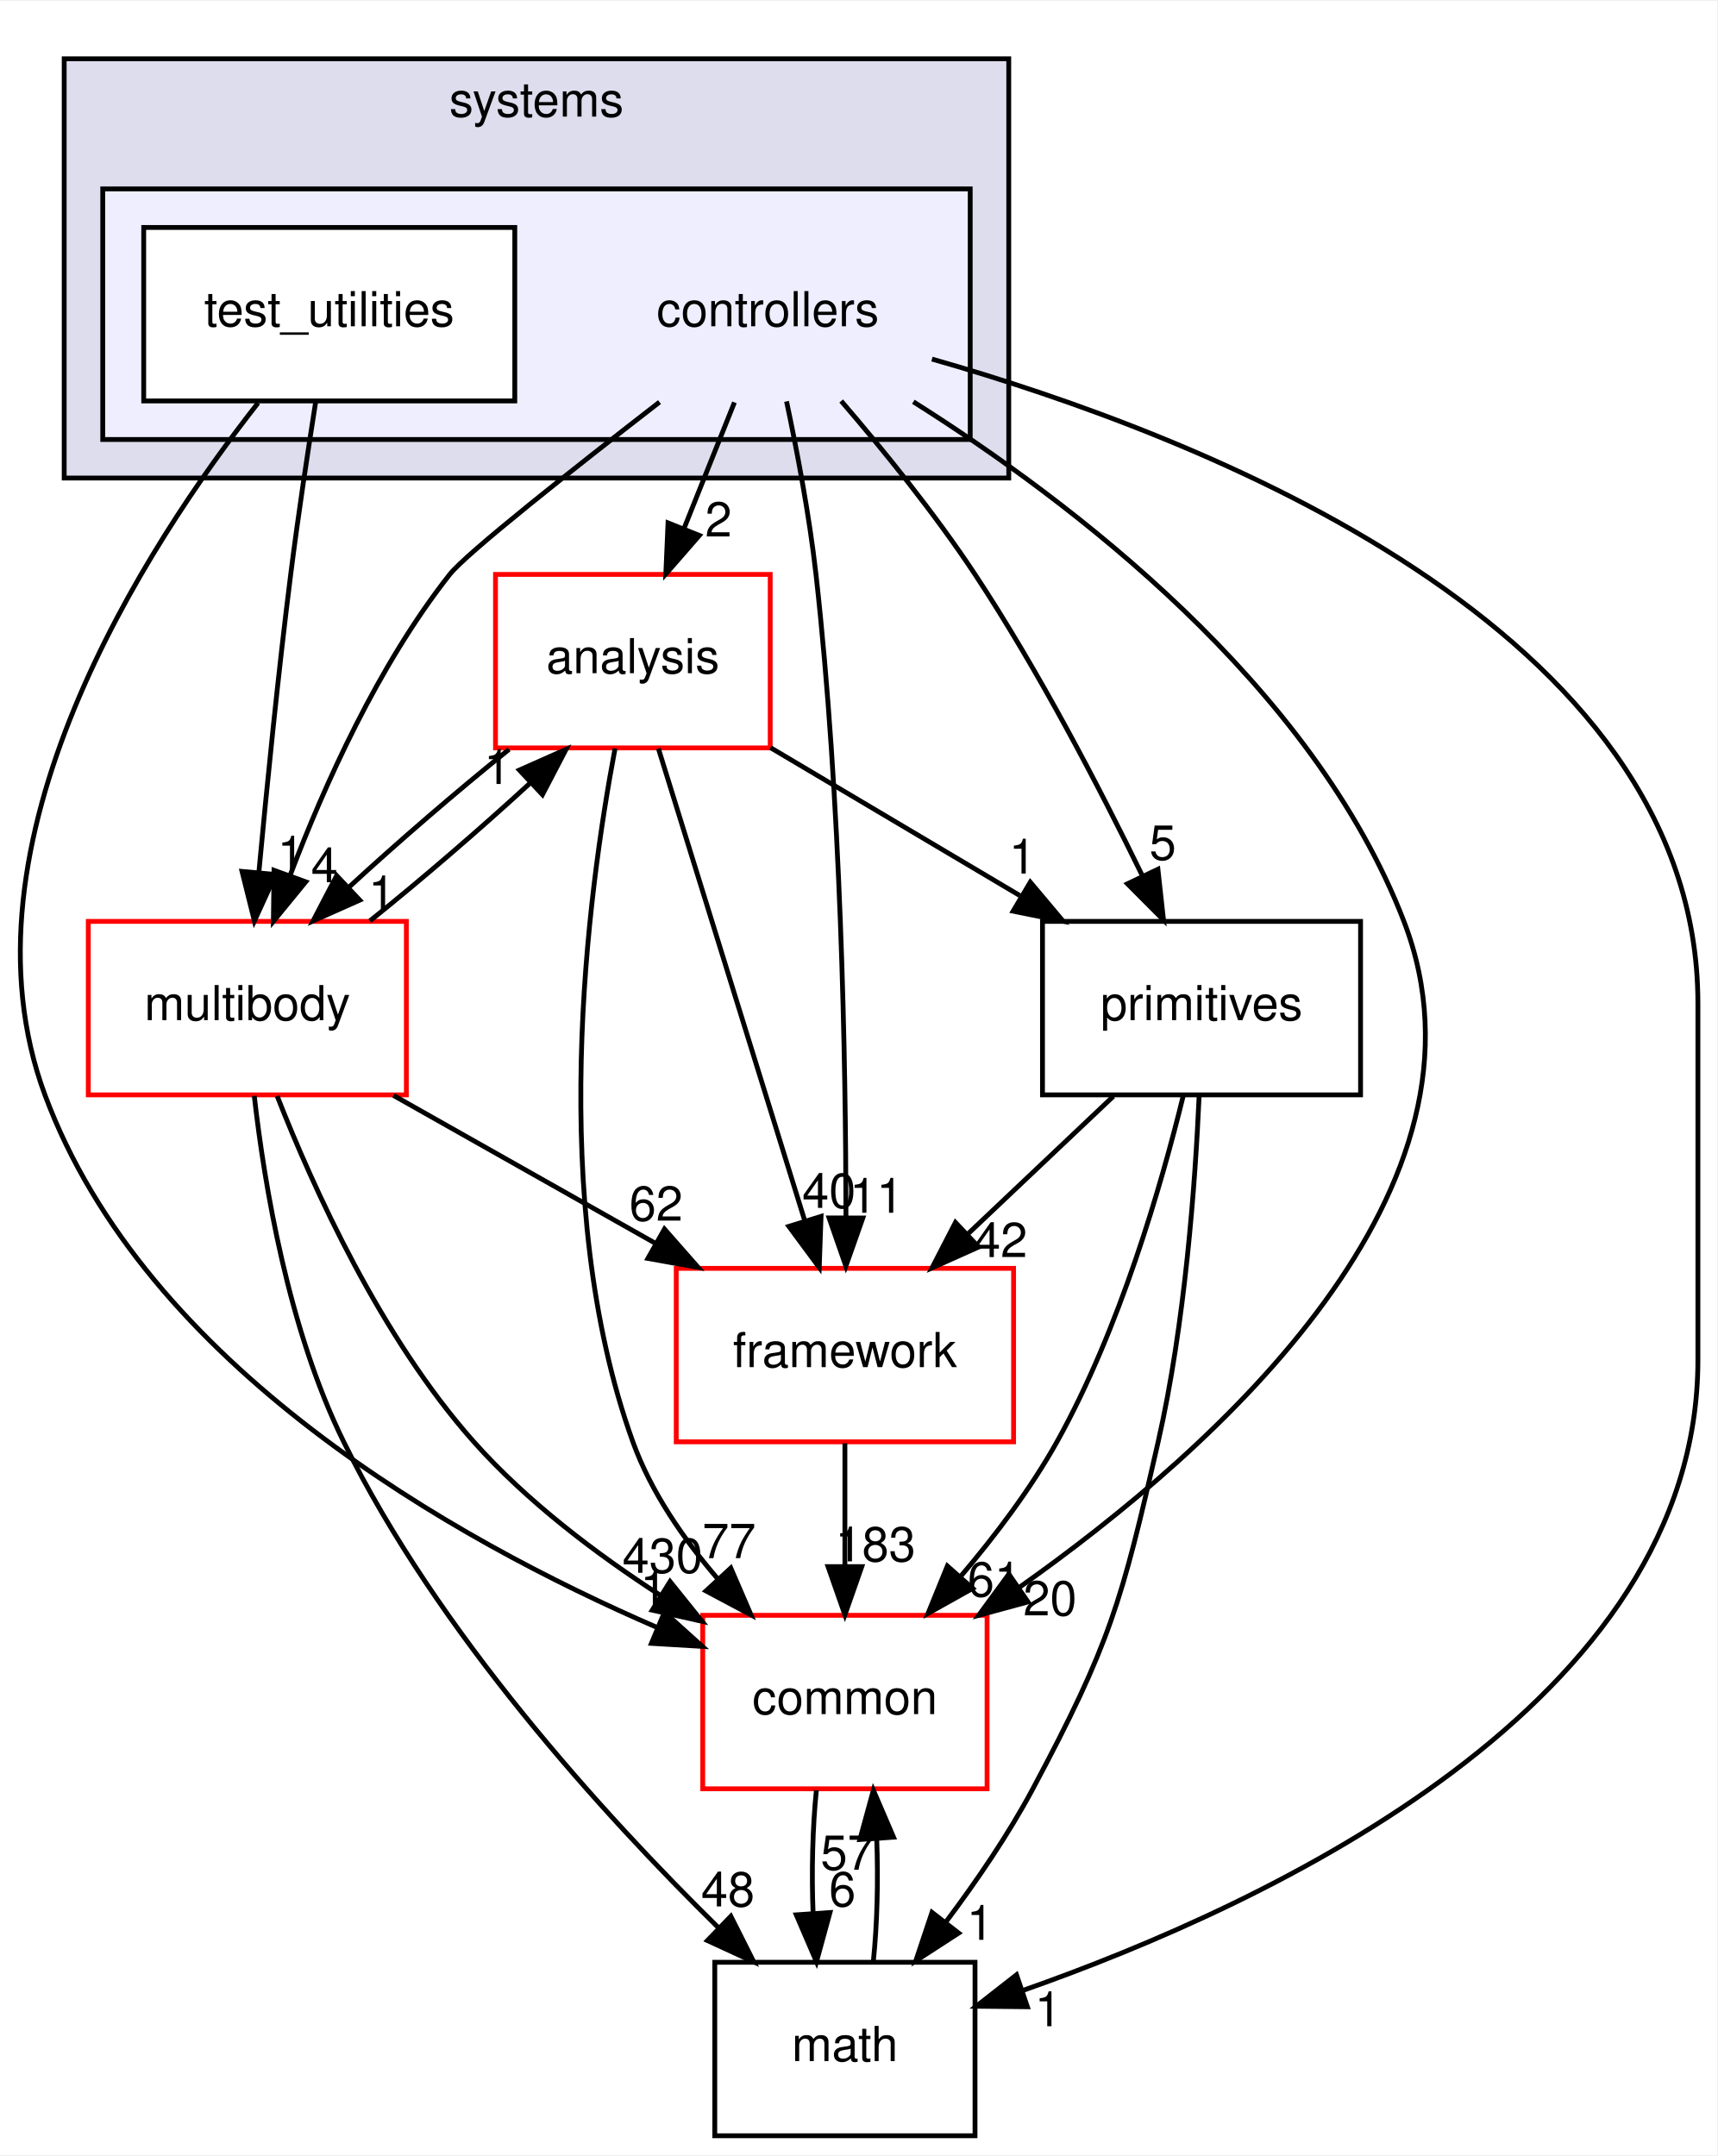
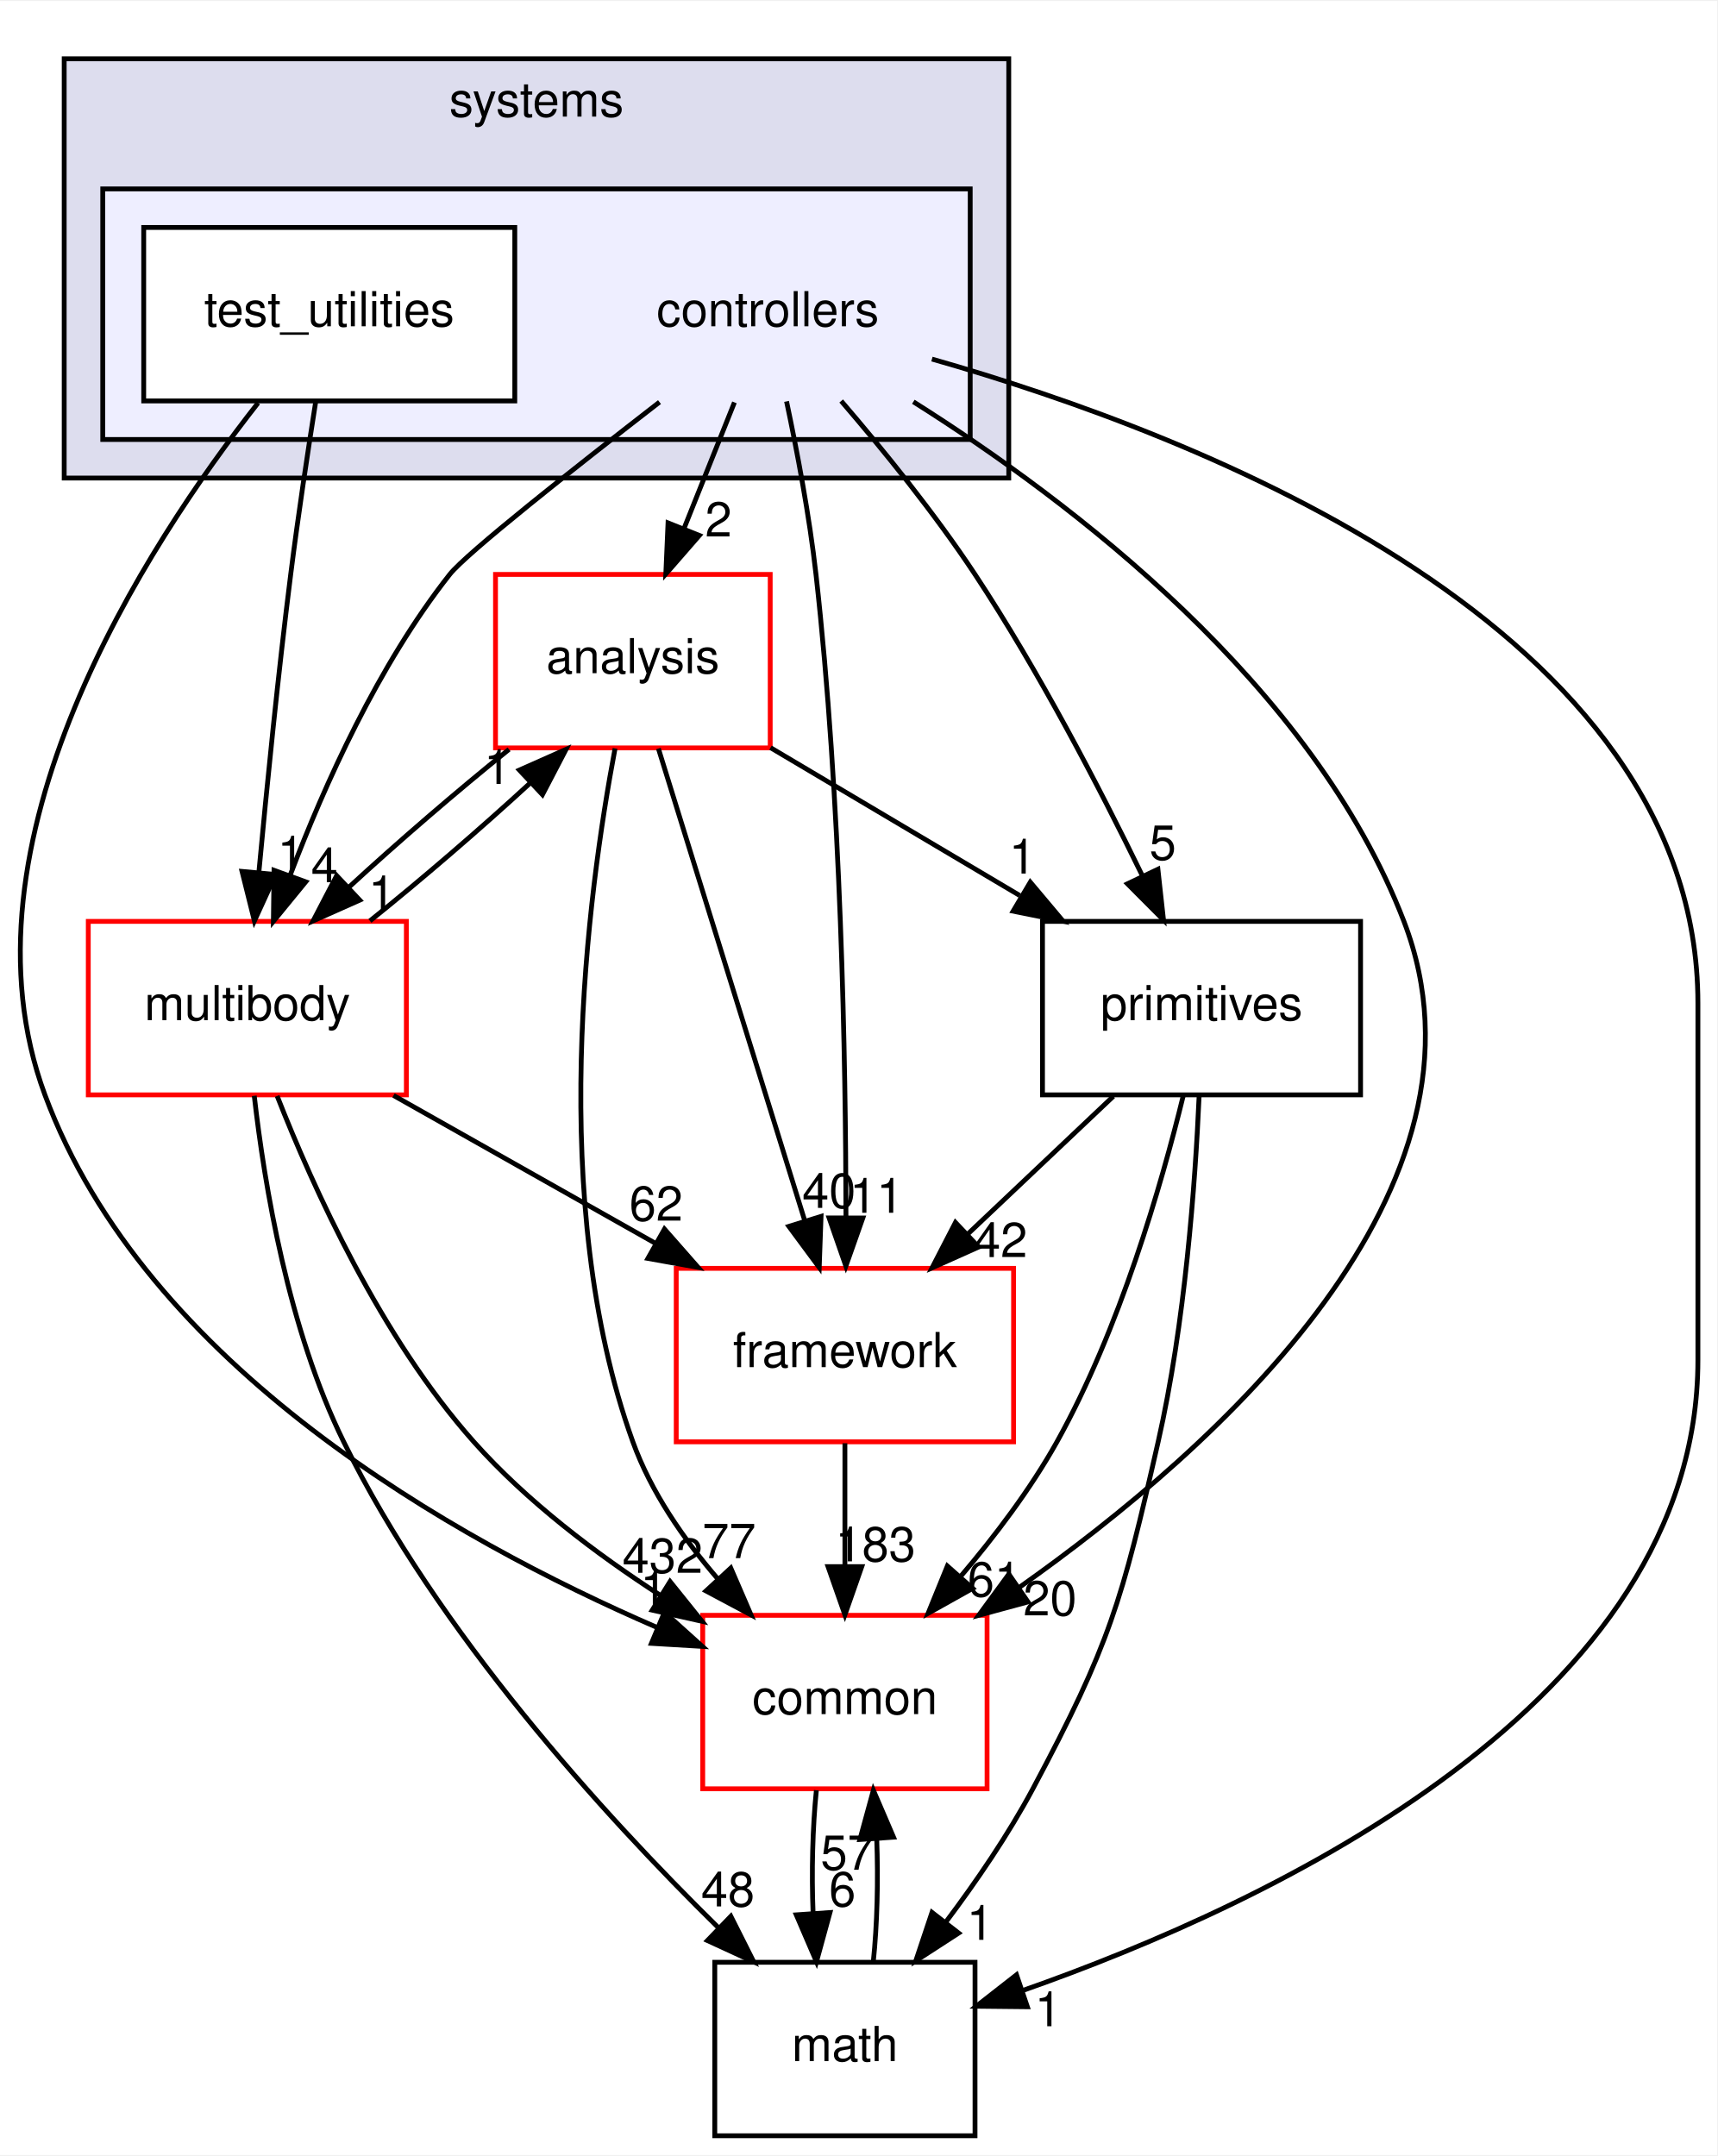
<svg xmlns="http://www.w3.org/2000/svg" xmlns:xlink="http://www.w3.org/1999/xlink" width="356pt" height="447pt" viewBox="0.00 0.00 356.32 447.00">
  <g id="graph0" class="graph" transform="scale(1 1) rotate(0) translate(4 443)">
    <polygon fill="white" stroke="transparent" points="-4,4 -4,-443 352.32,-443 352.32,4 -4,4" />
    <g id="clust1" class="cluster">
      <g id="a_clust1">
        <a xlink:href="dir_b7a0e33b407baa23d8a077e33033c988.html" target="_top" xlink:title="systems">
          <polygon fill="#ddddee" stroke="black" points="9.32,-344 9.32,-431 205.32,-431 205.32,-344 9.32,-344" />
          <text text-anchor="middle" x="107.32" y="-419" font-family="Helvetica,sans-Serif" font-size="10.00">systems</text>
        </a>
      </g>
    </g>
    <g id="clust2" class="cluster">
      <g id="a_clust2">
        <a xlink:href="dir_2f3b38a11a8c8b47ab034de75b118c79.html" target="_top">
          <polygon fill="#eeeeff" stroke="black" points="17.32,-352 17.32,-404 197.32,-404 197.32,-352 17.32,-352" />
        </a>
      </g>
    </g>
    <g id="node1" class="node">
      <text text-anchor="middle" x="155.32" y="-375.5" font-family="Helvetica,sans-Serif" font-size="10.00">controllers</text>
    </g>
    <g id="node3" class="node">
      <g id="a_node3">
        <a xlink:href="dir_9f920ef99dcb5f2ba14ba6c3f54b363c.html" target="_top" xlink:title="analysis">
          <polygon fill="white" stroke="red" points="155.82,-324 98.82,-324 98.82,-288 155.82,-288 155.82,-324" />
          <text text-anchor="middle" x="127.32" y="-303.5" font-family="Helvetica,sans-Serif" font-size="10.00">analysis</text>
        </a>
      </g>
    </g>
    <g id="edge15" class="edge">
      <path fill="none" stroke="black" d="M148.4,-359.7C145.24,-351.81 141.44,-342.3 137.94,-333.55" />
      <polygon fill="black" stroke="black" points="141.12,-332.09 134.16,-324.1 134.62,-334.69 141.12,-332.09" />
      <g id="a_edge15-headlabel">
        <a xlink:href="dir_000099_000097.html" target="_top" xlink:title="2">
          <text text-anchor="middle" x="145.09" y="-331.87" font-family="Helvetica,sans-Serif" font-size="10.00">2</text>
        </a>
      </g>
    </g>
    <g id="node4" class="node">
      <g id="a_node4">
        <a xlink:href="dir_39b8b3c6654246a9c12332c930bc7d3f.html" target="_top" xlink:title="multibody">
          <polygon fill="white" stroke="red" points="80.32,-252 14.32,-252 14.32,-216 80.32,-216 80.32,-252" />
          <text text-anchor="middle" x="47.32" y="-231.5" font-family="Helvetica,sans-Serif" font-size="10.00">multibody</text>
        </a>
      </g>
    </g>
    <g id="edge16" class="edge">
      <path fill="none" stroke="black" d="M132.85,-359.76C115.1,-346.01 92.75,-328.36 89.32,-324 74.5,-305.21 63.33,-280.34 56.24,-261.66" />
      <polygon fill="black" stroke="black" points="59.44,-260.21 52.73,-252.01 52.86,-262.6 59.44,-260.21" />
      <g id="a_edge16-headlabel">
        <a xlink:href="dir_000099_000065.html" target="_top" xlink:title="4">
          <text text-anchor="middle" x="63.33" y="-260.12" font-family="Helvetica,sans-Serif" font-size="10.00">4</text>
        </a>
      </g>
    </g>
    <g id="node5" class="node">
      <g id="a_node5">
        <a xlink:href="dir_fc0178d6978c9fa2cad6ef3e048a60a7.html" target="_top" xlink:title="math">
          <polygon fill="none" stroke="black" points="198.32,-36 144.32,-36 144.32,0 198.32,0 198.32,-36" />
          <text text-anchor="middle" x="171.32" y="-15.5" font-family="Helvetica,sans-Serif" font-size="10.00">math</text>
        </a>
      </g>
    </g>
    <g id="edge17" class="edge">
      <path fill="none" stroke="black" d="M189.38,-368.69C244.78,-352.92 348.32,-313 348.32,-235 348.32,-235 348.32,-235 348.32,-161 348.32,-89.75 259.99,-48.31 208.12,-30.11" />
      <polygon fill="black" stroke="black" points="209.18,-26.77 198.59,-26.88 206.93,-33.4 209.18,-26.77" />
      <g id="a_edge17-headlabel">
        <a xlink:href="dir_000099_000015.html" target="_top" xlink:title="1">
          <text text-anchor="middle" x="213.49" y="-22.73" font-family="Helvetica,sans-Serif" font-size="10.00">1</text>
        </a>
      </g>
    </g>
    <g id="node6" class="node">
      <g id="a_node6">
        <a xlink:href="dir_2186f45272e5c29e3ac18ec762ab7501.html" target="_top" xlink:title="framework">
          <polygon fill="white" stroke="red" points="206.32,-180 136.32,-180 136.32,-144 206.32,-144 206.32,-180" />
          <text text-anchor="middle" x="171.32" y="-159.5" font-family="Helvetica,sans-Serif" font-size="10.00">framework</text>
        </a>
      </g>
    </g>
    <g id="edge18" class="edge">
      <path fill="none" stroke="black" d="M159.21,-359.91C161.4,-349.58 163.96,-336.1 165.32,-324 170.54,-277.5 171.5,-223.03 171.54,-190.86" />
      <polygon fill="black" stroke="black" points="175.04,-190.45 171.52,-180.46 168.04,-190.46 175.04,-190.45" />
      <g id="a_edge18-headlabel">
        <a xlink:href="dir_000099_000102.html" target="_top" xlink:title="11">
          <text text-anchor="middle" x="177.88" y="-191.54" font-family="Helvetica,sans-Serif" font-size="10.00">11</text>
        </a>
      </g>
    </g>
    <g id="node7" class="node">
      <g id="a_node7">
        <a xlink:href="dir_55f8630d5466d97e74952e939680a0a0.html" target="_top" xlink:title="primitives">
          <polygon fill="none" stroke="black" points="278.32,-252 212.32,-252 212.32,-216 278.32,-216 278.32,-252" />
          <text text-anchor="middle" x="245.32" y="-231.5" font-family="Helvetica,sans-Serif" font-size="10.00">primitives</text>
        </a>
      </g>
    </g>
    <g id="edge19" class="edge">
      <path fill="none" stroke="black" d="M170.55,-359.99C179.21,-349.91 189.96,-336.66 198.32,-324 211.56,-303.95 224.14,-279.75 232.95,-261.66" />
      <polygon fill="black" stroke="black" points="236.27,-262.82 237.43,-252.29 229.95,-259.8 236.27,-262.82" />
      <g id="a_edge19-headlabel">
        <a xlink:href="dir_000099_000106.html" target="_top" xlink:title="5">
          <text text-anchor="middle" x="237.28" y="-264.79" font-family="Helvetica,sans-Serif" font-size="10.00">5</text>
        </a>
      </g>
    </g>
    <g id="node8" class="node">
      <g id="a_node8">
        <a xlink:href="dir_a36da230f0956f48b11c85f7d599788f.html" target="_top" xlink:title="common">
          <polygon fill="white" stroke="red" points="200.82,-108 141.82,-108 141.82,-72 200.82,-72 200.82,-108" />
          <text text-anchor="middle" x="171.32" y="-87.5" font-family="Helvetica,sans-Serif" font-size="10.00">common</text>
        </a>
      </g>
    </g>
    <g id="edge20" class="edge">
      <path fill="none" stroke="black" d="M185.52,-359.83C218.29,-339.17 268.45,-301.05 287.32,-252 308.61,-196.65 248.81,-142.94 207.36,-113.69" />
      <polygon fill="black" stroke="black" points="209.31,-110.78 199.08,-108 205.34,-116.55 209.31,-110.78" />
      <g id="a_edge20-headlabel">
        <a xlink:href="dir_000099_000012.html" target="_top" xlink:title="20">
          <text text-anchor="middle" x="213.88" y="-107.98" font-family="Helvetica,sans-Serif" font-size="10.00">20</text>
        </a>
      </g>
    </g>
    <g id="node2" class="node">
      <g id="a_node2">
        <a xlink:href="dir_0200b18f7e83ea48cc715228d7cee9aa.html" target="_top" xlink:title="test_utilities">
          <polygon fill="white" stroke="black" points="102.82,-396 25.82,-396 25.82,-360 102.82,-360 102.82,-396" />
          <text text-anchor="middle" x="64.32" y="-375.5" font-family="Helvetica,sans-Serif" font-size="10.00">test_utilities</text>
        </a>
      </g>
    </g>
    <g id="edge21" class="edge">
      <path fill="none" stroke="black" d="M61.51,-359.84C59.87,-349.48 57.83,-336 56.32,-324 53.71,-303.33 51.37,-279.88 49.72,-262.24" />
      <polygon fill="black" stroke="black" points="53.19,-261.73 48.79,-252.09 46.22,-262.37 53.19,-261.73" />
      <g id="a_edge21-headlabel">
        <a xlink:href="dir_000100_000065.html" target="_top" xlink:title="1">
          <text text-anchor="middle" x="56.35" y="-262.55" font-family="Helvetica,sans-Serif" font-size="10.00">1</text>
        </a>
      </g>
    </g>
    <g id="edge22" class="edge">
      <path fill="none" stroke="black" d="M49.55,-359.59C26.35,-330.04 -14.06,-268.19 5.32,-216 26.22,-159.68 90.17,-123.74 132.32,-105.49" />
      <polygon fill="black" stroke="black" points="133.87,-108.64 141.74,-101.55 131.17,-102.18 133.87,-108.64" />
      <g id="a_edge22-headlabel">
        <a xlink:href="dir_000100_000012.html" target="_top" xlink:title="1">
          <text text-anchor="middle" x="131.65" y="-110.15" font-family="Helvetica,sans-Serif" font-size="10.00">1</text>
        </a>
      </g>
    </g>
    <g id="edge1" class="edge">
      <path fill="none" stroke="black" d="M101.63,-287.7C90.85,-279.05 78.56,-268.45 68.33,-259.03" />
      <polygon fill="black" stroke="black" points="70.65,-256.41 60.97,-252.1 65.86,-261.5 70.65,-256.41" />
      <g id="a_edge1-headlabel">
        <a xlink:href="dir_000097_000065.html" target="_top" xlink:title="1">
          <text text-anchor="middle" x="75.22" y="-254.3" font-family="Helvetica,sans-Serif" font-size="10.00">1</text>
        </a>
      </g>
    </g>
    <g id="edge2" class="edge">
      <path fill="none" stroke="black" d="M132.62,-287.87C140.16,-263.56 154.02,-218.82 162.95,-190.01" />
      <polygon fill="black" stroke="black" points="166.37,-190.78 165.99,-180.19 159.69,-188.71 166.37,-190.78" />
      <g id="a_edge2-headlabel">
        <a xlink:href="dir_000097_000102.html" target="_top" xlink:title="40">
          <text text-anchor="middle" x="168.02" y="-192.55" font-family="Helvetica,sans-Serif" font-size="10.00">40</text>
        </a>
      </g>
    </g>
    <g id="edge3" class="edge">
      <path fill="none" stroke="black" d="M155.88,-288.05C171.42,-278.84 190.84,-267.32 207.6,-257.37" />
      <polygon fill="black" stroke="black" points="209.79,-260.14 216.61,-252.03 206.22,-254.12 209.79,-260.14" />
      <g id="a_edge3-headlabel">
        <a xlink:href="dir_000097_000106.html" target="_top" xlink:title="1">
          <text text-anchor="middle" x="208.15" y="-261.92" font-family="Helvetica,sans-Serif" font-size="10.00">1</text>
        </a>
      </g>
    </g>
    <g id="edge4" class="edge">
      <path fill="none" stroke="black" d="M123.63,-287.9C117.93,-257.76 109.38,-193.69 127.32,-144 131.07,-133.6 137.85,-123.8 144.98,-115.52" />
      <polygon fill="black" stroke="black" points="147.64,-117.81 151.84,-108.08 142.49,-113.06 147.64,-117.81" />
      <g id="a_edge4-headlabel">
        <a xlink:href="dir_000097_000012.html" target="_top" xlink:title="77">
          <text text-anchor="middle" x="147.29" y="-119.87" font-family="Helvetica,sans-Serif" font-size="10.00">77</text>
        </a>
      </g>
    </g>
    <g id="edge5" class="edge">
      <path fill="none" stroke="black" d="M72.76,-252.1C83.51,-260.72 95.81,-271.32 106.07,-280.76" />
      <polygon fill="black" stroke="black" points="103.77,-283.4 113.46,-287.7 108.56,-278.3 103.77,-283.4" />
      <g id="a_edge5-headlabel">
        <a xlink:href="dir_000065_000097.html" target="_top" xlink:title="1">
          <text text-anchor="middle" x="99.21" y="-280.51" font-family="Helvetica,sans-Serif" font-size="10.00">1</text>
        </a>
      </g>
    </g>
    <g id="edge6" class="edge">
      <path fill="none" stroke="black" d="M48.76,-215.81C50.86,-197.27 55.84,-167.3 67.32,-144 86.78,-104.46 121.18,-66.66 145.06,-43.19" />
      <polygon fill="black" stroke="black" points="147.65,-45.55 152.41,-36.08 142.79,-40.51 147.65,-45.55" />
      <g id="a_edge6-headlabel">
        <a xlink:href="dir_000065_000015.html" target="_top" xlink:title="48">
          <text text-anchor="middle" x="147.04" y="-47.59" font-family="Helvetica,sans-Serif" font-size="10.00">48</text>
        </a>
      </g>
    </g>
    <g id="edge7" class="edge">
      <path fill="none" stroke="black" d="M77.65,-215.88C94.01,-206.64 114.4,-195.13 131.97,-185.21" />
      <polygon fill="black" stroke="black" points="133.88,-188.15 140.87,-180.19 130.44,-182.06 133.88,-188.15" />
      <g id="a_edge7-headlabel">
        <a xlink:href="dir_000065_000102.html" target="_top" xlink:title="62">
          <text text-anchor="middle" x="132.14" y="-189.89" font-family="Helvetica,sans-Serif" font-size="10.00">62</text>
        </a>
      </g>
    </g>
    <g id="edge8" class="edge">
      <path fill="none" stroke="black" d="M53.51,-215.77C61,-196.66 75.04,-165.67 94.32,-144 105.29,-131.67 119.7,-120.76 133.08,-112.11" />
      <polygon fill="black" stroke="black" points="135.04,-115.01 141.68,-106.75 131.34,-109.07 135.04,-115.01" />
      <g id="a_edge8-headlabel">
-         <a xlink:href="dir_000065_000012.html" target="_top" xlink:title="430">
-           <text text-anchor="middle" x="133.49" y="-116.82" font-family="Helvetica,sans-Serif" font-size="10.00">430</text>
+         <a xlink:href="dir_000065_000012.html" target="_top" xlink:title="432">
+           <text text-anchor="middle" x="133.49" y="-116.82" font-family="Helvetica,sans-Serif" font-size="10.00">432</text>
        </a>
      </g>
    </g>
    <g id="edge9" class="edge">
      <path fill="none" stroke="black" d="M177.21,-36.1C178.02,-43.79 178.25,-53.05 177.92,-61.67" />
      <polygon fill="black" stroke="black" points="174.43,-61.48 177.23,-71.7 181.41,-61.96 174.43,-61.48" />
      <g id="a_edge9-headlabel">
        <a xlink:href="dir_000015_000012.html" target="_top" xlink:title="57">
          <text text-anchor="middle" x="171.84" y="-55.2" font-family="Helvetica,sans-Serif" font-size="10.00">57</text>
        </a>
      </g>
    </g>
    <g id="edge10" class="edge">
      <path fill="none" stroke="black" d="M171.32,-143.7C171.32,-135.98 171.32,-126.71 171.32,-118.11" />
      <polygon fill="black" stroke="black" points="174.82,-118.1 171.32,-108.1 167.82,-118.1 174.82,-118.1" />
      <g id="a_edge10-headlabel">
        <a xlink:href="dir_000102_000012.html" target="_top" xlink:title="183">
          <text text-anchor="middle" x="177.66" y="-119.2" font-family="Helvetica,sans-Serif" font-size="10.00">183</text>
        </a>
      </g>
    </g>
    <g id="edge11" class="edge">
      <path fill="none" stroke="black" d="M244.82,-215.74C244.02,-197.66 241.9,-168.53 236.32,-144 228.77,-110.82 226.34,-102.01 210.32,-72 205.23,-62.48 198.59,-52.76 192.23,-44.3" />
      <polygon fill="black" stroke="black" points="194.92,-42.06 186.03,-36.3 189.39,-46.35 194.92,-42.06" />
      <g id="a_edge11-headlabel">
        <a xlink:href="dir_000106_000015.html" target="_top" xlink:title="1">
          <text text-anchor="middle" x="199.37" y="-40.66" font-family="Helvetica,sans-Serif" font-size="10.00">1</text>
        </a>
      </g>
    </g>
    <g id="edge12" class="edge">
      <path fill="none" stroke="black" d="M227.02,-215.7C217.88,-207.05 206.68,-196.45 196.72,-187.03" />
      <polygon fill="black" stroke="black" points="199.07,-184.43 189.4,-180.1 194.26,-189.52 199.07,-184.43" />
      <g id="a_edge12-headlabel">
        <a xlink:href="dir_000106_000102.html" target="_top" xlink:title="42">
          <text text-anchor="middle" x="203.63" y="-182.34" font-family="Helvetica,sans-Serif" font-size="10.00">42</text>
        </a>
      </g>
    </g>
    <g id="edge13" class="edge">
      <path fill="none" stroke="black" d="M241.53,-215.83C236.99,-197.31 228.35,-167.35 215.32,-144 209.84,-134.19 202.46,-124.44 195.3,-116.03" />
      <polygon fill="black" stroke="black" points="197.83,-113.59 188.58,-108.41 192.58,-118.23 197.83,-113.59" />
      <g id="a_edge13-headlabel">
        <a xlink:href="dir_000106_000012.html" target="_top" xlink:title="61">
          <text text-anchor="middle" x="202.33" y="-111.91" font-family="Helvetica,sans-Serif" font-size="10.00">61</text>
        </a>
      </g>
    </g>
    <g id="edge14" class="edge">
      <path fill="none" stroke="black" d="M165.4,-71.7C164.61,-63.98 164.38,-54.71 164.72,-46.11" />
      <polygon fill="black" stroke="black" points="168.22,-46.32 165.42,-36.1 161.23,-45.84 168.22,-46.32" />
      <g id="a_edge14-headlabel">
        <a xlink:href="dir_000012_000015.html" target="_top" xlink:title="6">
          <text text-anchor="middle" x="170.8" y="-47.61" font-family="Helvetica,sans-Serif" font-size="10.00">6</text>
        </a>
      </g>
    </g>
  </g>
</svg>
